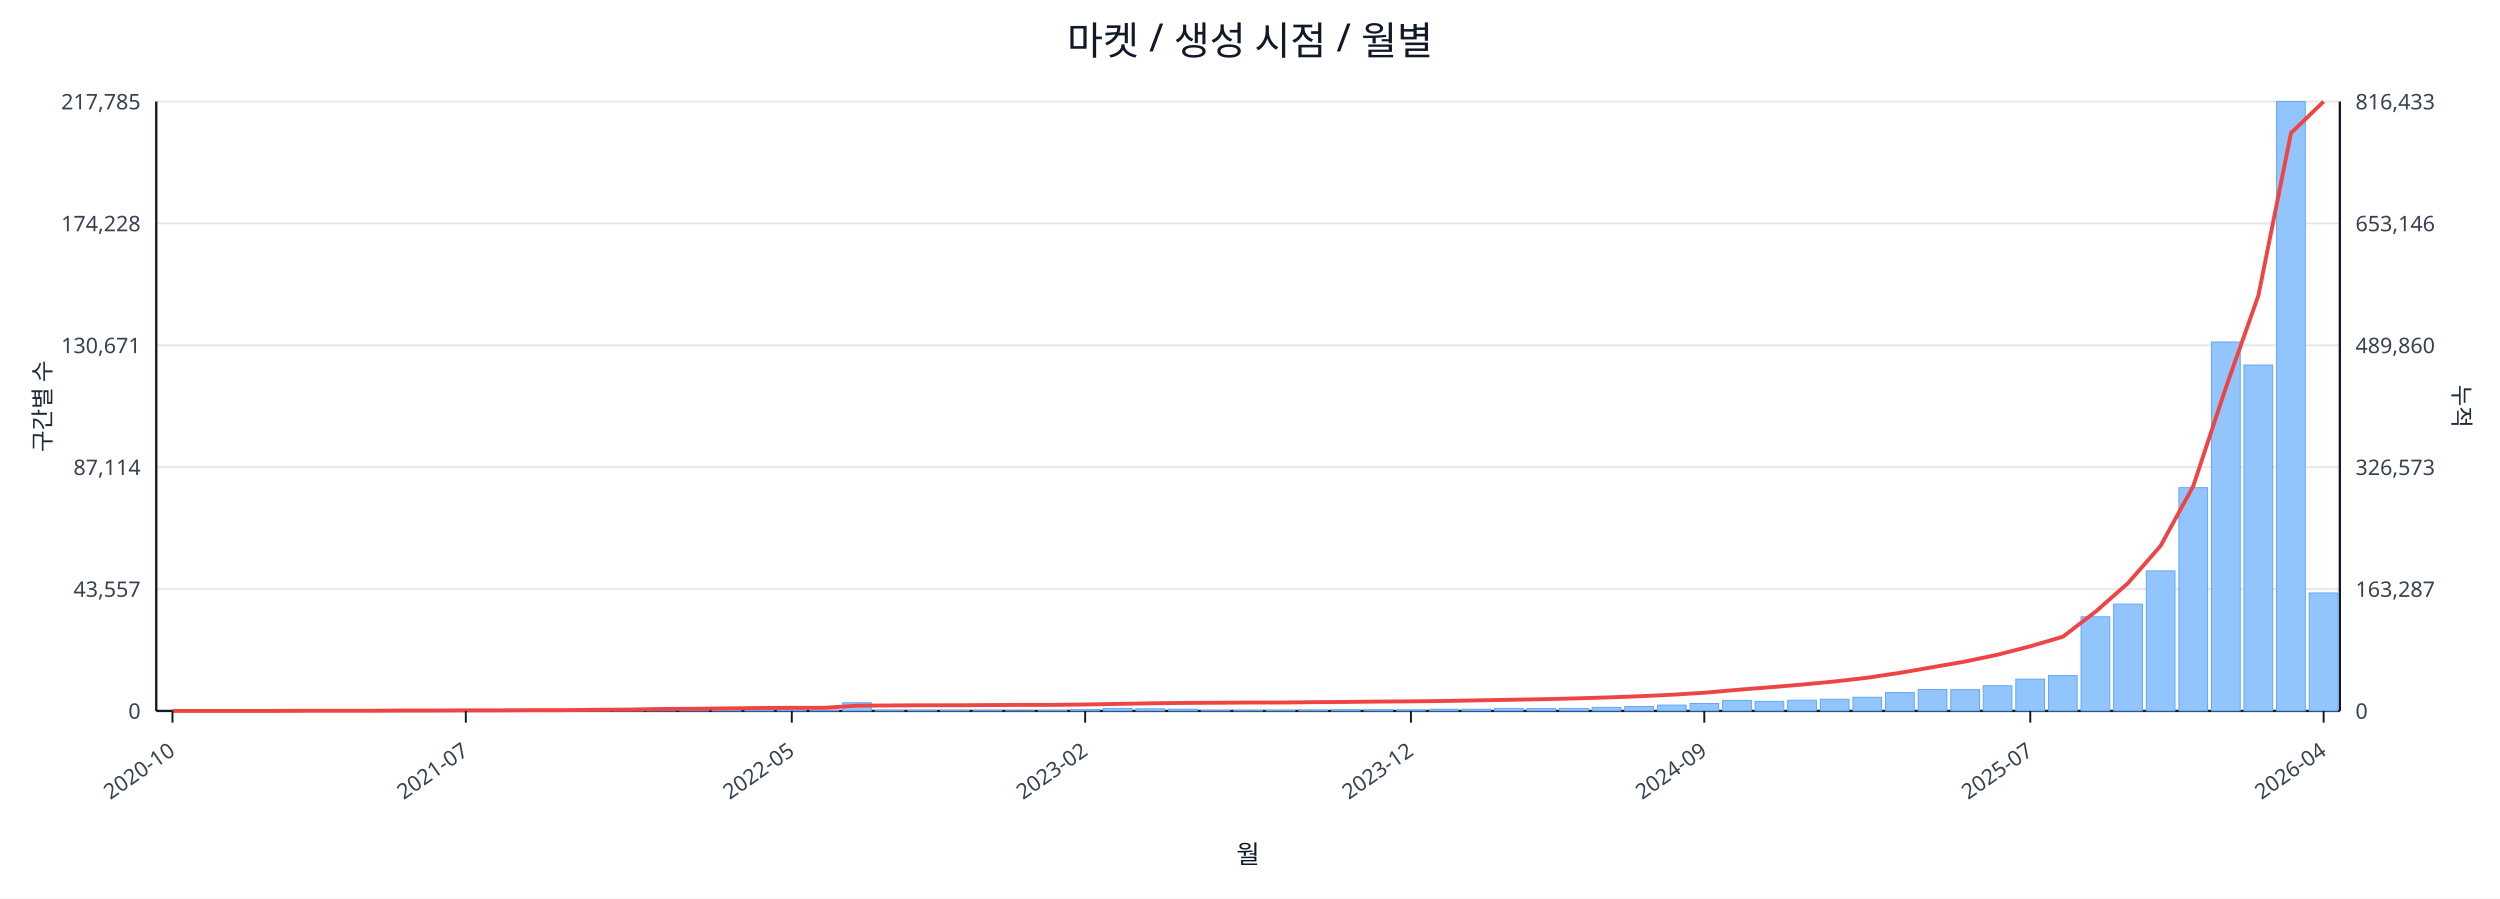
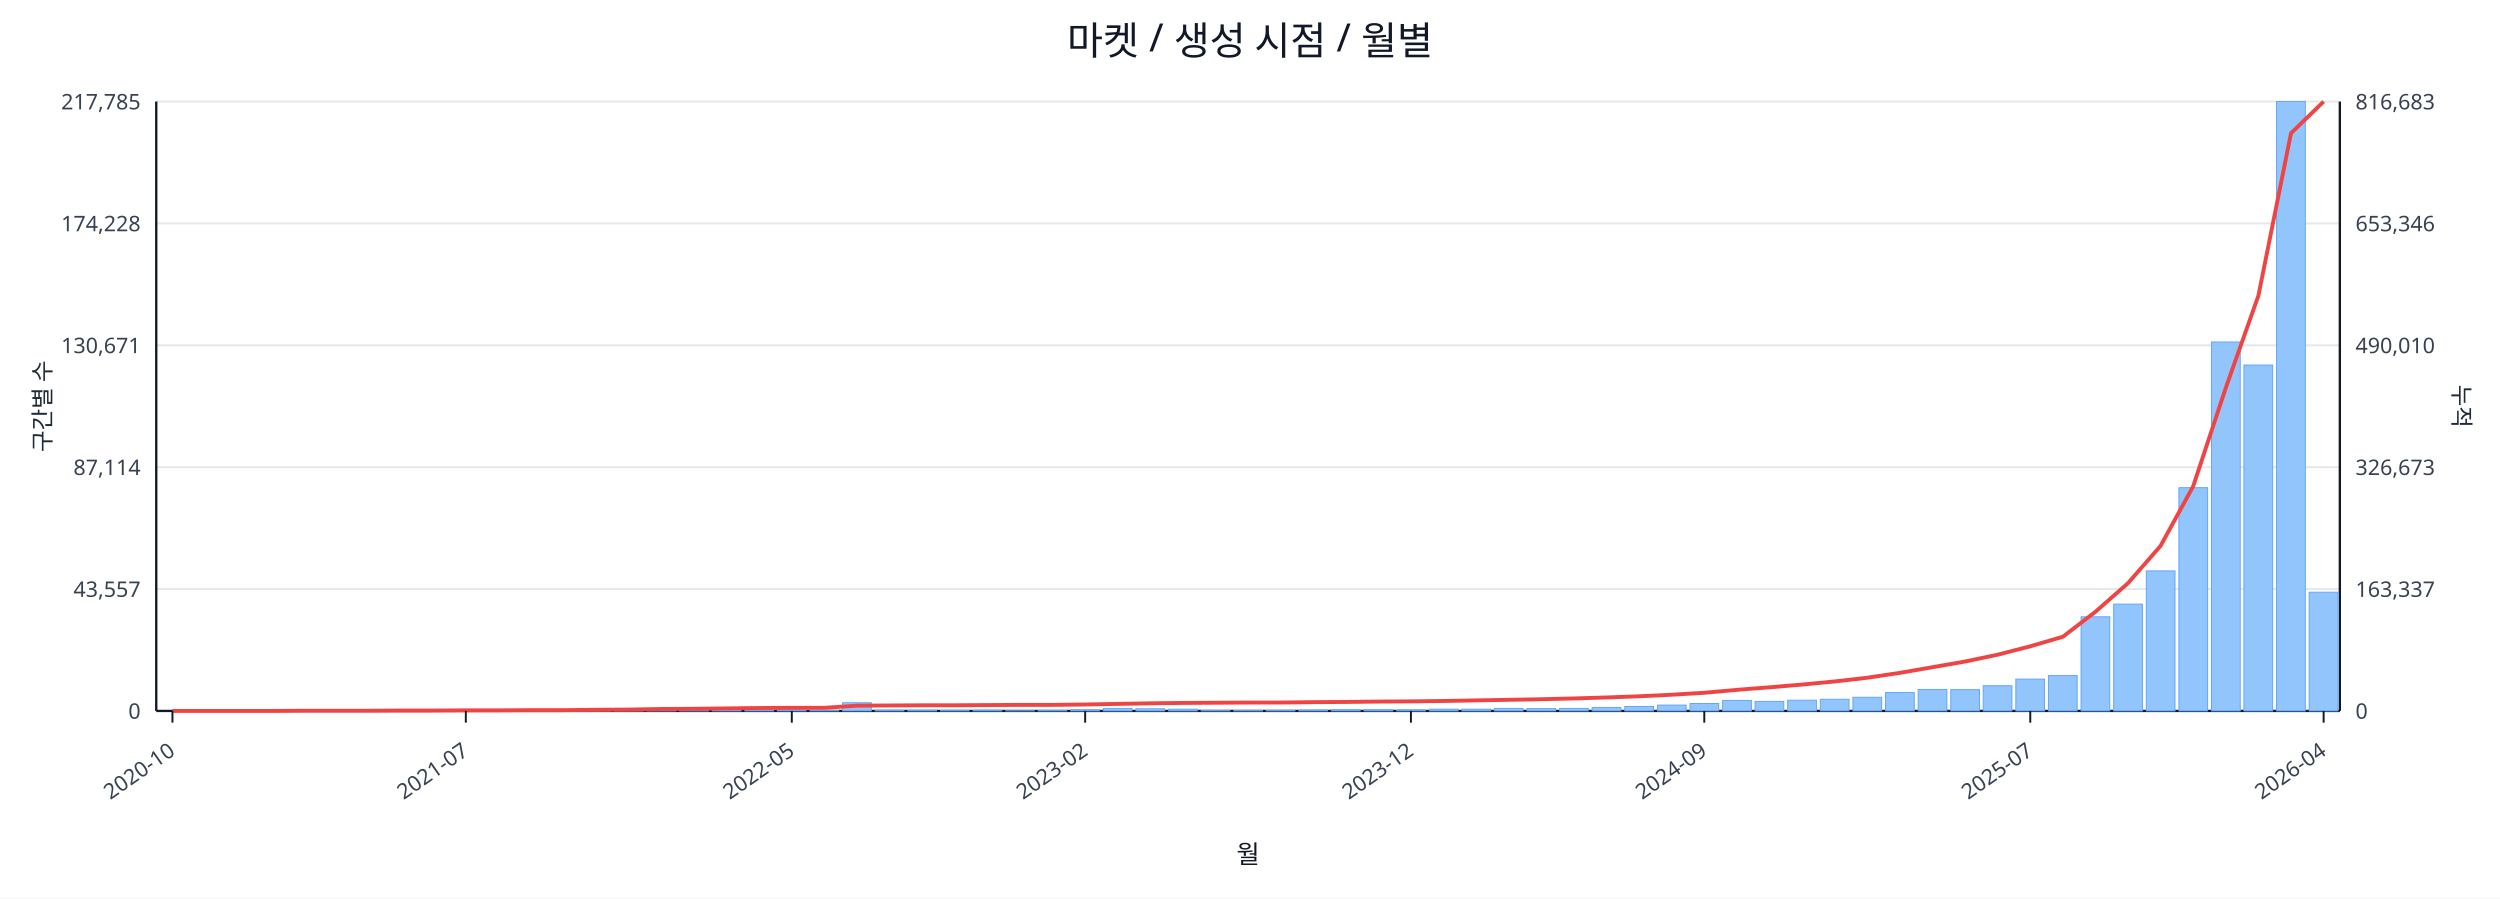
<svg xmlns="http://www.w3.org/2000/svg" width="1280" height="460" viewBox="0 0 1280 460">
  <rect x="0" y="0" width="100%" height="100%" fill="#ffffff" />
  <text x="640.0" y="28" font-size="20" text-anchor="middle" font-family="sans-serif" fill="#111827">마켓 / 생성 시점 / 월별</text>
  <line x1="80.0" y1="52.0" x2="1198.0" y2="52.0" stroke="#e5e7eb" stroke-width="1" />
  <text x="72.0" y="56.0" font-size="11" text-anchor="end" font-family="sans-serif" fill="#374151">217,785</text>
-   <text x="1206.0" y="56.0" font-size="11" text-anchor="start" font-family="sans-serif" fill="#374151">816,433</text>
+   <text x="1206.0" y="56.0" font-size="11" text-anchor="start" font-family="sans-serif" fill="#374151">816,683</text>
  <line x1="80.0" y1="114.4" x2="1198.0" y2="114.4" stroke="#e5e7eb" stroke-width="1" />
  <text x="72.0" y="118.4" font-size="11" text-anchor="end" font-family="sans-serif" fill="#374151">174,228</text>
-   <text x="1206.0" y="118.4" font-size="11" text-anchor="start" font-family="sans-serif" fill="#374151">653,146</text>
+   <text x="1206.0" y="118.4" font-size="11" text-anchor="start" font-family="sans-serif" fill="#374151">653,346</text>
  <line x1="80.0" y1="176.8" x2="1198.0" y2="176.8" stroke="#e5e7eb" stroke-width="1" />
  <text x="72.0" y="180.8" font-size="11" text-anchor="end" font-family="sans-serif" fill="#374151">130,671</text>
-   <text x="1206.0" y="180.8" font-size="11" text-anchor="start" font-family="sans-serif" fill="#374151">489,860</text>
+   <text x="1206.0" y="180.8" font-size="11" text-anchor="start" font-family="sans-serif" fill="#374151">490,010</text>
  <line x1="80.0" y1="239.2" x2="1198.0" y2="239.2" stroke="#e5e7eb" stroke-width="1" />
  <text x="72.0" y="243.2" font-size="11" text-anchor="end" font-family="sans-serif" fill="#374151">87,114</text>
-   <text x="1206.0" y="243.2" font-size="11" text-anchor="start" font-family="sans-serif" fill="#374151">326,573</text>
+   <text x="1206.0" y="243.2" font-size="11" text-anchor="start" font-family="sans-serif" fill="#374151">326,673</text>
  <line x1="80.0" y1="301.6" x2="1198.0" y2="301.6" stroke="#e5e7eb" stroke-width="1" />
  <text x="72.0" y="305.6" font-size="11" text-anchor="end" font-family="sans-serif" fill="#374151">43,557</text>
-   <text x="1206.0" y="305.6" font-size="11" text-anchor="start" font-family="sans-serif" fill="#374151">163,287</text>
+   <text x="1206.0" y="305.6" font-size="11" text-anchor="start" font-family="sans-serif" fill="#374151">163,337</text>
  <line x1="80.0" y1="364.0" x2="1198.0" y2="364.0" stroke="#e5e7eb" stroke-width="1" />
  <text x="72.0" y="368.0" font-size="11" text-anchor="end" font-family="sans-serif" fill="#374151">0</text>
  <text x="1206.0" y="368.0" font-size="11" text-anchor="start" font-family="sans-serif" fill="#374151">0</text>
  <line x1="80.0" y1="364.0" x2="1198.0" y2="364.0" stroke="#111827" stroke-width="1.2" />
  <line x1="80.0" y1="52.0" x2="80.0" y2="364.0" stroke="#111827" stroke-width="1.2" />
  <line x1="1198.0" y1="52.0" x2="1198.0" y2="364.0" stroke="#111827" stroke-width="1.2" />
  <rect x="81.0" y="364.0" width="14.7" height="0.0" fill="#93c5fd" stroke="#60a5fa" stroke-width="0.5" />
  <rect x="97.7" y="364.0" width="14.7" height="0.0" fill="#93c5fd" stroke="#60a5fa" stroke-width="0.5" />
  <rect x="114.4" y="364.0" width="14.7" height="0.0" fill="#93c5fd" stroke="#60a5fa" stroke-width="0.5" />
  <rect x="131.1" y="363.9" width="14.7" height="0.1" fill="#93c5fd" stroke="#60a5fa" stroke-width="0.5" />
  <rect x="147.7" y="363.9" width="14.7" height="0.1" fill="#93c5fd" stroke="#60a5fa" stroke-width="0.5" />
  <rect x="164.4" y="363.9" width="14.7" height="0.1" fill="#93c5fd" stroke="#60a5fa" stroke-width="0.5" />
  <rect x="181.1" y="363.9" width="14.7" height="0.1" fill="#93c5fd" stroke="#60a5fa" stroke-width="0.5" />
  <rect x="197.8" y="363.8" width="14.7" height="0.2" fill="#93c5fd" stroke="#60a5fa" stroke-width="0.5" />
  <rect x="214.5" y="363.7" width="14.7" height="0.3" fill="#93c5fd" stroke="#60a5fa" stroke-width="0.5" />
  <rect x="231.2" y="363.8" width="14.7" height="0.2" fill="#93c5fd" stroke="#60a5fa" stroke-width="0.5" />
  <rect x="247.9" y="363.8" width="14.7" height="0.2" fill="#93c5fd" stroke="#60a5fa" stroke-width="0.5" />
  <rect x="264.6" y="363.9" width="14.7" height="0.1" fill="#93c5fd" stroke="#60a5fa" stroke-width="0.5" />
  <rect x="281.2" y="363.7" width="14.7" height="0.3" fill="#93c5fd" stroke="#60a5fa" stroke-width="0.5" />
  <rect x="297.9" y="363.4" width="14.7" height="0.6" fill="#93c5fd" stroke="#60a5fa" stroke-width="0.5" />
  <rect x="314.6" y="363.5" width="14.7" height="0.5" fill="#93c5fd" stroke="#60a5fa" stroke-width="0.5" />
  <rect x="331.3" y="363.1" width="14.7" height="0.9" fill="#93c5fd" stroke="#60a5fa" stroke-width="0.5" />
  <rect x="348.0" y="363.5" width="14.7" height="0.5" fill="#93c5fd" stroke="#60a5fa" stroke-width="0.5" />
  <rect x="364.7" y="363.3" width="14.7" height="0.7" fill="#93c5fd" stroke="#60a5fa" stroke-width="0.5" />
  <rect x="381.4" y="363.4" width="14.7" height="0.6" fill="#93c5fd" stroke="#60a5fa" stroke-width="0.5" />
  <rect x="398.0" y="363.6" width="14.7" height="0.4" fill="#93c5fd" stroke="#60a5fa" stroke-width="0.5" />
  <rect x="414.7" y="363.8" width="14.7" height="0.2" fill="#93c5fd" stroke="#60a5fa" stroke-width="0.5" />
  <rect x="431.4" y="359.8" width="14.7" height="4.2" fill="#93c5fd" stroke="#60a5fa" stroke-width="0.5" />
  <rect x="448.1" y="363.7" width="14.7" height="0.3" fill="#93c5fd" stroke="#60a5fa" stroke-width="0.5" />
  <rect x="464.8" y="363.7" width="14.7" height="0.3" fill="#93c5fd" stroke="#60a5fa" stroke-width="0.5" />
  <rect x="481.5" y="363.8" width="14.7" height="0.2" fill="#93c5fd" stroke="#60a5fa" stroke-width="0.5" />
  <rect x="498.2" y="363.7" width="14.7" height="0.3" fill="#93c5fd" stroke="#60a5fa" stroke-width="0.5" />
  <rect x="514.9" y="363.9" width="14.7" height="0.1" fill="#93c5fd" stroke="#60a5fa" stroke-width="0.5" />
  <rect x="531.5" y="363.8" width="14.7" height="0.2" fill="#93c5fd" stroke="#60a5fa" stroke-width="0.5" />
  <rect x="548.2" y="363.4" width="14.7" height="0.6" fill="#93c5fd" stroke="#60a5fa" stroke-width="0.5" />
  <rect x="564.9" y="362.7" width="14.7" height="1.3" fill="#93c5fd" stroke="#60a5fa" stroke-width="0.5" />
  <rect x="581.6" y="362.9" width="14.7" height="1.1" fill="#93c5fd" stroke="#60a5fa" stroke-width="0.5" />
  <rect x="598.3" y="363.1" width="14.7" height="0.9" fill="#93c5fd" stroke="#60a5fa" stroke-width="0.5" />
  <rect x="615.0" y="363.8" width="14.7" height="0.2" fill="#93c5fd" stroke="#60a5fa" stroke-width="0.5" />
  <rect x="631.7" y="363.8" width="14.7" height="0.2" fill="#93c5fd" stroke="#60a5fa" stroke-width="0.5" />
  <rect x="648.3" y="363.7" width="14.7" height="0.3" fill="#93c5fd" stroke="#60a5fa" stroke-width="0.5" />
  <rect x="665.0" y="363.6" width="14.7" height="0.4" fill="#93c5fd" stroke="#60a5fa" stroke-width="0.5" />
  <rect x="681.7" y="363.4" width="14.7" height="0.6" fill="#93c5fd" stroke="#60a5fa" stroke-width="0.5" />
  <rect x="698.4" y="363.4" width="14.7" height="0.6" fill="#93c5fd" stroke="#60a5fa" stroke-width="0.5" />
  <rect x="715.1" y="363.5" width="14.7" height="0.5" fill="#93c5fd" stroke="#60a5fa" stroke-width="0.5" />
  <rect x="731.8" y="363.1" width="14.7" height="0.9" fill="#93c5fd" stroke="#60a5fa" stroke-width="0.5" />
  <rect x="748.5" y="363.1" width="14.7" height="0.9" fill="#93c5fd" stroke="#60a5fa" stroke-width="0.5" />
  <rect x="765.1" y="362.7" width="14.7" height="1.3" fill="#93c5fd" stroke="#60a5fa" stroke-width="0.5" />
  <rect x="781.8" y="362.8" width="14.7" height="1.2" fill="#93c5fd" stroke="#60a5fa" stroke-width="0.5" />
  <rect x="798.5" y="362.7" width="14.7" height="1.3" fill="#93c5fd" stroke="#60a5fa" stroke-width="0.5" />
  <rect x="815.2" y="362.2" width="14.7" height="1.8" fill="#93c5fd" stroke="#60a5fa" stroke-width="0.5" />
  <rect x="831.9" y="361.7" width="14.7" height="2.3" fill="#93c5fd" stroke="#60a5fa" stroke-width="0.5" />
  <rect x="848.6" y="361.0" width="14.7" height="3.0" fill="#93c5fd" stroke="#60a5fa" stroke-width="0.5" />
  <rect x="865.3" y="360.2" width="14.7" height="3.8" fill="#93c5fd" stroke="#60a5fa" stroke-width="0.5" />
  <rect x="882.0" y="358.6" width="14.7" height="5.4" fill="#93c5fd" stroke="#60a5fa" stroke-width="0.5" />
  <rect x="898.6" y="359.1" width="14.7" height="4.9" fill="#93c5fd" stroke="#60a5fa" stroke-width="0.5" />
  <rect x="915.3" y="358.5" width="14.7" height="5.5" fill="#93c5fd" stroke="#60a5fa" stroke-width="0.5" />
  <rect x="932.0" y="358.0" width="14.7" height="6.0" fill="#93c5fd" stroke="#60a5fa" stroke-width="0.5" />
  <rect x="948.7" y="357.0" width="14.7" height="7.0" fill="#93c5fd" stroke="#60a5fa" stroke-width="0.5" />
  <rect x="965.4" y="354.6" width="14.7" height="9.4" fill="#93c5fd" stroke="#60a5fa" stroke-width="0.5" />
  <rect x="982.1" y="353.0" width="14.7" height="11.0" fill="#93c5fd" stroke="#60a5fa" stroke-width="0.5" />
  <rect x="998.8" y="353.1" width="14.7" height="10.9" fill="#93c5fd" stroke="#60a5fa" stroke-width="0.5" />
  <rect x="1015.4" y="351.1" width="14.7" height="12.9" fill="#93c5fd" stroke="#60a5fa" stroke-width="0.5" />
  <rect x="1032.1" y="347.7" width="14.7" height="16.3" fill="#93c5fd" stroke="#60a5fa" stroke-width="0.5" />
  <rect x="1048.8" y="345.9" width="14.7" height="18.1" fill="#93c5fd" stroke="#60a5fa" stroke-width="0.5" />
  <rect x="1065.5" y="315.8" width="14.7" height="48.2" fill="#93c5fd" stroke="#60a5fa" stroke-width="0.5" />
  <rect x="1082.2" y="309.3" width="14.7" height="54.7" fill="#93c5fd" stroke="#60a5fa" stroke-width="0.5" />
  <rect x="1098.9" y="292.3" width="14.7" height="71.7" fill="#93c5fd" stroke="#60a5fa" stroke-width="0.5" />
  <rect x="1115.6" y="249.7" width="14.7" height="114.3" fill="#93c5fd" stroke="#60a5fa" stroke-width="0.5" />
  <rect x="1132.3" y="175.1" width="14.7" height="188.9" fill="#93c5fd" stroke="#60a5fa" stroke-width="0.5" />
  <rect x="1148.9" y="186.9" width="14.7" height="177.1" fill="#93c5fd" stroke="#60a5fa" stroke-width="0.5" />
  <rect x="1165.6" y="52.0" width="14.7" height="312.0" fill="#93c5fd" stroke="#60a5fa" stroke-width="0.5" />
-   <rect x="1182.3" y="303.6" width="14.7" height="60.4" fill="#93c5fd" stroke="#60a5fa" stroke-width="0.5" />
-   <polyline fill="none" stroke="#ef4444" stroke-width="2" points="88.3,364.0 105.0,364.0 121.7,364.0 138.4,364.0 155.1,363.9 171.8,363.9 188.5,363.9 205.1,363.8 221.8,363.8 238.5,363.7 255.2,363.7 271.9,363.6 288.6,363.6 305.3,363.4 322.0,363.3 338.6,363.0 355.3,362.9 372.0,362.7 388.7,362.5 405.4,362.4 422.1,362.4 438.8,361.3 455.4,361.2 472.1,361.1 488.8,361.1 505.5,361.0 522.2,360.9 538.9,360.9 555.6,360.7 572.3,360.4 588.9,360.1 605.6,359.9 622.3,359.8 639.0,359.7 655.7,359.7 672.4,359.5 689.1,359.4 705.7,359.2 722.4,359.1 739.1,358.9 755.8,358.6 772.5,358.3 789.2,358.0 805.9,357.6 822.6,357.1 839.2,356.5 855.9,355.7 872.6,354.7 889.3,353.2 906.0,351.9 922.7,350.5 939.4,348.9 956.0,347.0 972.7,344.5 989.4,341.6 1006.1,338.7 1022.8,335.2 1039.5,330.9 1056.2,326.0 1072.9,313.2 1089.5,298.6 1106.2,279.5 1122.9,249.0 1139.6,198.6 1156.3,151.3 1173.0,68.1 1189.7,52.0" />
+   <rect x="1182.3" y="303.2" width="14.7" height="60.8" fill="#93c5fd" stroke="#60a5fa" stroke-width="0.5" />
+   <polyline fill="none" stroke="#ef4444" stroke-width="2" points="88.3,364.0 105.0,364.0 121.7,364.0 138.4,364.0 155.1,363.9 171.8,363.9 188.5,363.9 205.1,363.8 221.8,363.8 238.5,363.7 255.2,363.7 271.9,363.6 288.6,363.6 305.3,363.4 322.0,363.3 338.6,363.0 355.3,362.9 372.0,362.7 388.7,362.5 405.4,362.4 422.1,362.4 438.8,361.3 455.4,361.2 472.1,361.1 488.8,361.1 505.5,361.0 522.2,360.9 538.9,360.9 555.6,360.7 572.3,360.4 588.9,360.1 605.6,359.9 622.3,359.8 639.0,359.7 655.7,359.7 672.4,359.5 689.1,359.4 705.7,359.2 722.4,359.1 739.1,358.9 755.8,358.6 772.5,358.3 789.2,358.0 805.9,357.6 822.6,357.1 839.2,356.5 855.9,355.7 872.6,354.7 889.3,353.2 906.0,351.9 922.7,350.5 939.4,348.9 956.0,347.0 972.7,344.5 989.4,341.6 1006.1,338.7 1022.8,335.2 1039.5,330.9 1056.2,326.0 1072.9,313.2 1089.5,298.6 1106.2,279.5 1122.9,249.0 1139.6,198.6 1156.3,151.4 1173.0,68.2 1189.7,52.0" />
  <line x1="88.3" y1="364.0" x2="88.3" y2="370.0" stroke="#111827" stroke-width="1" />
  <text x="90.3" y="386.0" font-size="11" text-anchor="end" transform="rotate(-35 90.3 386.0)" font-family="sans-serif" fill="#374151">2020-10</text>
  <line x1="238.5" y1="364.0" x2="238.5" y2="370.0" stroke="#111827" stroke-width="1" />
  <text x="240.5" y="386.0" font-size="11" text-anchor="end" transform="rotate(-35 240.5 386.0)" font-family="sans-serif" fill="#374151">2021-07</text>
  <line x1="405.4" y1="364.0" x2="405.4" y2="370.0" stroke="#111827" stroke-width="1" />
  <text x="407.4" y="386.0" font-size="11" text-anchor="end" transform="rotate(-35 407.4 386.0)" font-family="sans-serif" fill="#374151">2022-05</text>
  <line x1="555.6" y1="364.0" x2="555.6" y2="370.0" stroke="#111827" stroke-width="1" />
  <text x="557.6" y="386.0" font-size="11" text-anchor="end" transform="rotate(-35 557.6 386.0)" font-family="sans-serif" fill="#374151">2023-02</text>
  <line x1="722.4" y1="364.0" x2="722.4" y2="370.0" stroke="#111827" stroke-width="1" />
  <text x="724.4" y="386.0" font-size="11" text-anchor="end" transform="rotate(-35 724.4 386.0)" font-family="sans-serif" fill="#374151">2023-12</text>
  <line x1="872.6" y1="364.0" x2="872.6" y2="370.0" stroke="#111827" stroke-width="1" />
  <text x="874.6" y="386.0" font-size="11" text-anchor="end" transform="rotate(-35 874.6 386.0)" font-family="sans-serif" fill="#374151">2024-09</text>
  <line x1="1039.5" y1="364.0" x2="1039.5" y2="370.0" stroke="#111827" stroke-width="1" />
  <text x="1041.5" y="386.0" font-size="11" text-anchor="end" transform="rotate(-35 1041.5 386.0)" font-family="sans-serif" fill="#374151">2025-07</text>
  <line x1="1189.7" y1="364.0" x2="1189.7" y2="370.0" stroke="#111827" stroke-width="1" />
  <text x="1191.7" y="386.0" font-size="11" text-anchor="end" transform="rotate(-35 1191.7 386.0)" font-family="sans-serif" fill="#374151">2026-04</text>
  <text x="26" y="208.0" font-size="12" transform="rotate(-90 26 208.0)" text-anchor="middle" font-family="sans-serif" fill="#1f2937">구간별 수</text>
  <text x="1256.0" y="208.0" font-size="12" transform="rotate(90 1256.0 208.0)" text-anchor="middle" font-family="sans-serif" fill="#1f2937">누적</text>
  <text x="639.0" y="442.0" font-size="13" text-anchor="middle" font-family="sans-serif" fill="#111827">월</text>
</svg>
